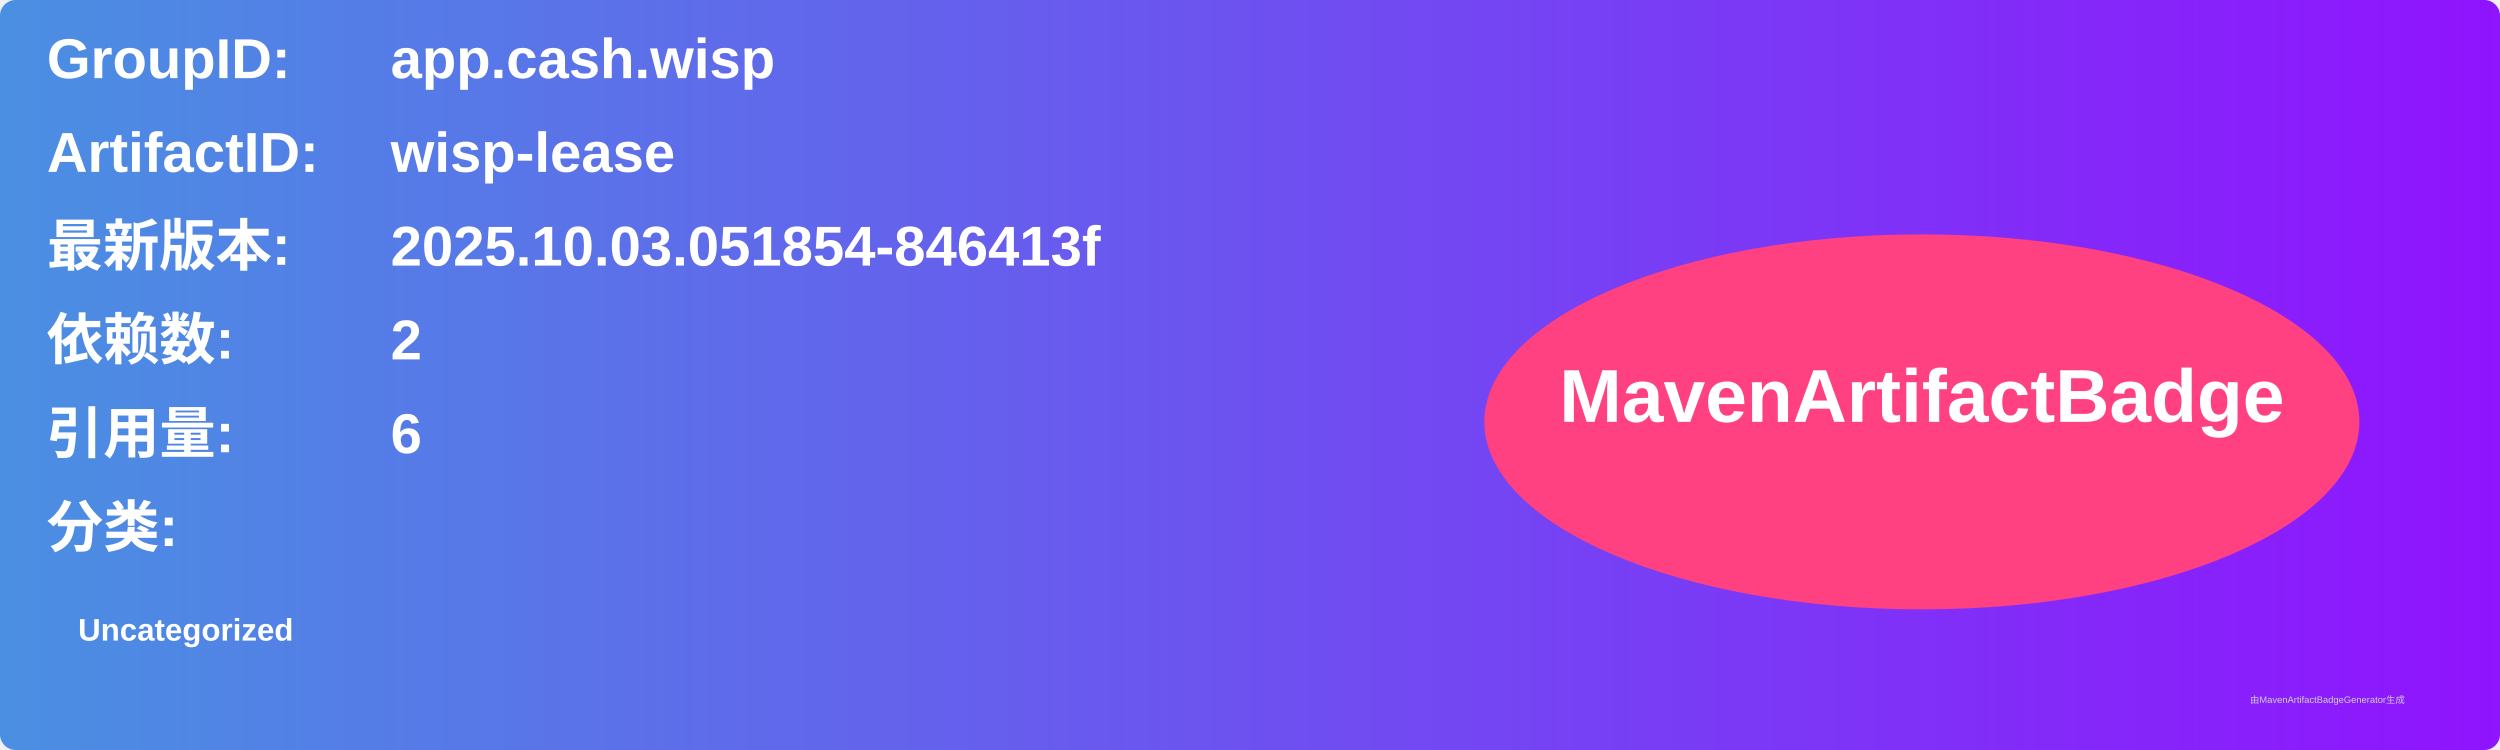
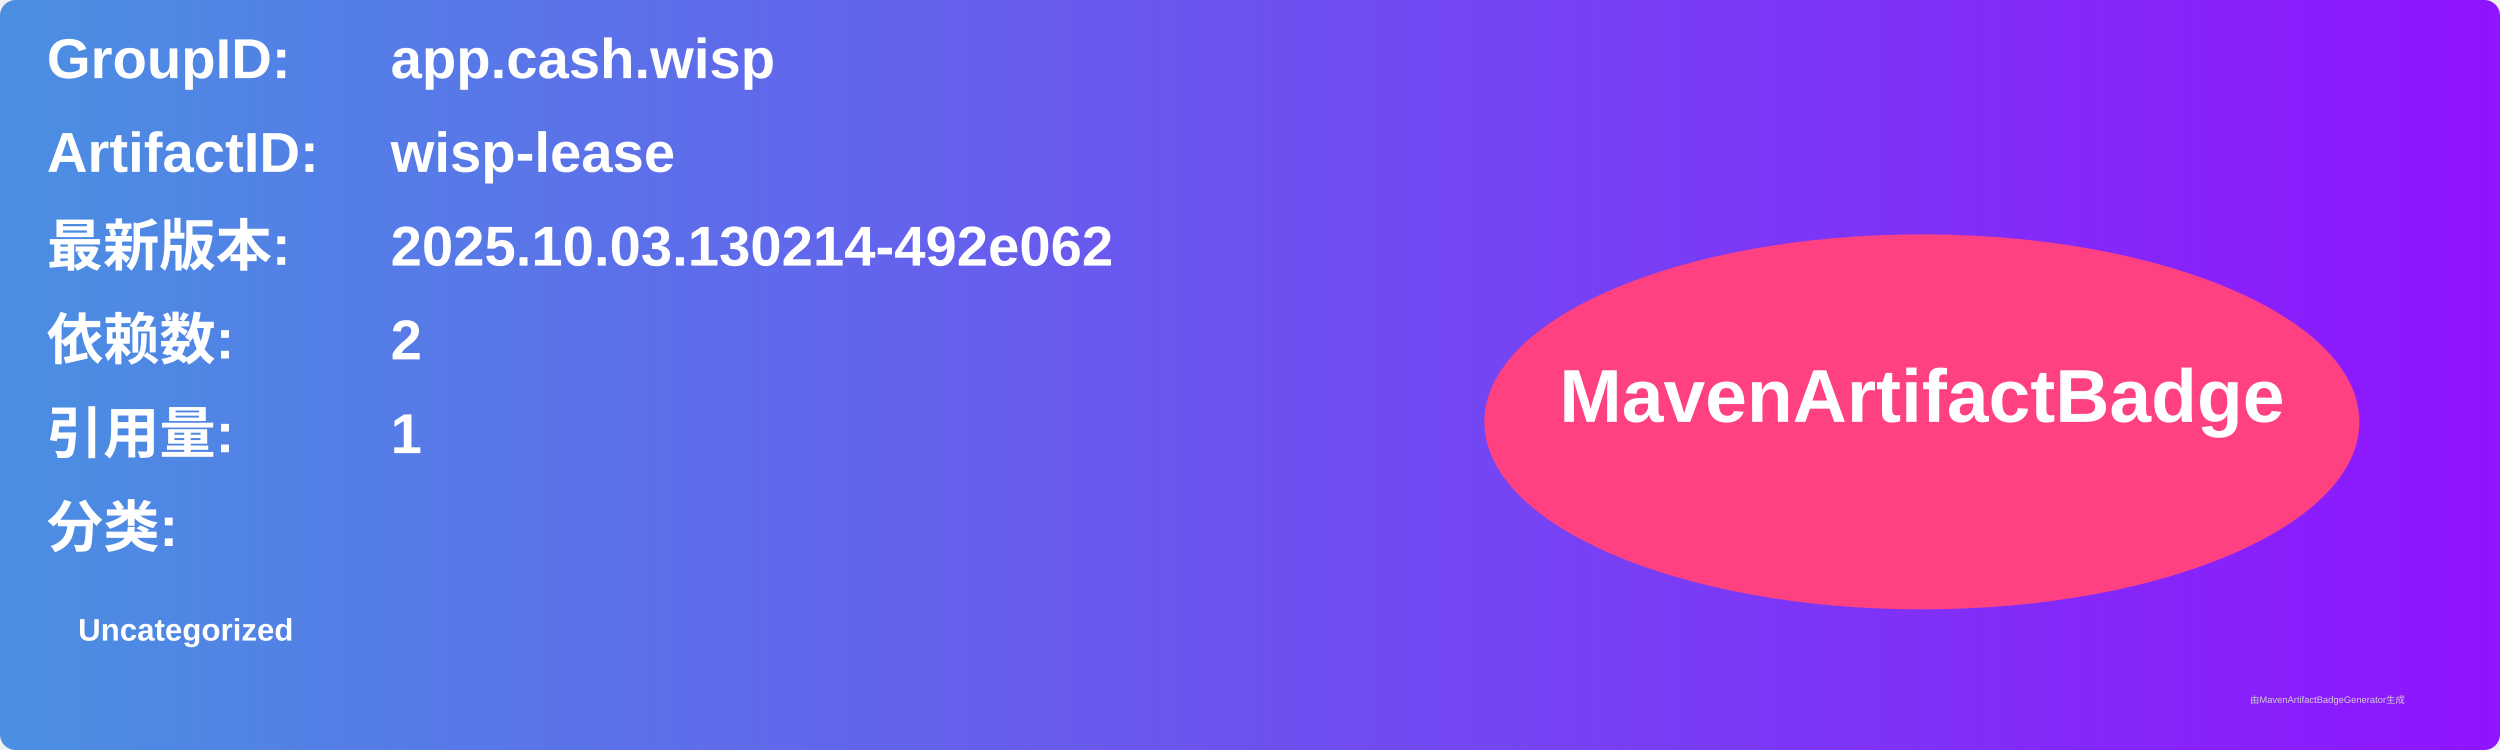
<svg xmlns="http://www.w3.org/2000/svg" width="800" height="240" viewBox="0 0 800 240">
  <linearGradient id="grad" x1="0%" y1="0%" x2="100%" y2="0%">
    <stop offset="0%" stop-color="#4a90e2" />
    <stop offset="100%" stop-color="#9013fe" />
  </linearGradient>
  <rect width="100%" height="100%" rx="5" ry="5" fill="url(#grad)" />
  <g transform="translate(15, 15)">
    <text x="0" y="10" font-family="Arial" font-size="18" fill="white" font-weight="bold" width="260">GroupID:</text>
    <text x="110" y="10" font-family="Arial" font-size="18" fill="white" font-weight="bold" width="460">app.cash.wisp</text>
    <text x="0" y="40" font-family="Arial" font-size="18" fill="white" font-weight="bold" width="260">ArtifactID:</text>
    <text x="110" y="40" font-family="Arial" font-size="18" fill="white" font-weight="bold" width="460">wisp-lease</text>
    <text x="0" y="70" font-family="Arial" font-size="18" fill="white" font-weight="bold">最新版本:</text>
    <text x="110" y="70" font-family="Arial" font-size="18" fill="white" font-weight="bold">
-       <tspan font-weight="bold">2025.10.03.051854-846413f</tspan>
+       <tspan font-weight="bold">2025.10.03.130214-492e062</tspan>
    </text>
    <text x="0" y="100" font-family="Arial" font-size="18" fill="white" font-weight="bold">依赖数: </text>
    <text x="110" y="100" font-family="Arial" font-size="18" fill="white">
      <tspan font-weight="bold">2</tspan>
    </text>
    <text x="0" y="130" font-family="Arial" font-size="18" fill="white" font-weight="bold">引用量: </text>
    <text x="110" y="130" font-family="Arial" font-size="18" fill="white">
-       <tspan font-weight="bold">6</tspan>
+       <tspan font-weight="bold">1</tspan>
    </text>
    <text x="0" y="160" font-family="Arial" font-size="18" fill="white" font-weight="bold">分类:</text>
    <text x="10" y="190" font-family="Arial" font-size="10" fill="white">
      <tspan font-weight="bold">Uncategorized</tspan>
    </text>
    <ellipse cx="600" cy="120" rx="140" ry="60" fill="#ff4081" />
    <text x="600" y="120" text-anchor="middle" font-family="Arial" font-size="24" fill="white" font-weight="bold">MavenArtifactBadge</text>
  </g>
  <text x="720" y="225" font-family="Arial" font-size="3" fill="#d0d0d0">由MavenArtifactBadgeGenerator生成</text>
</svg>
